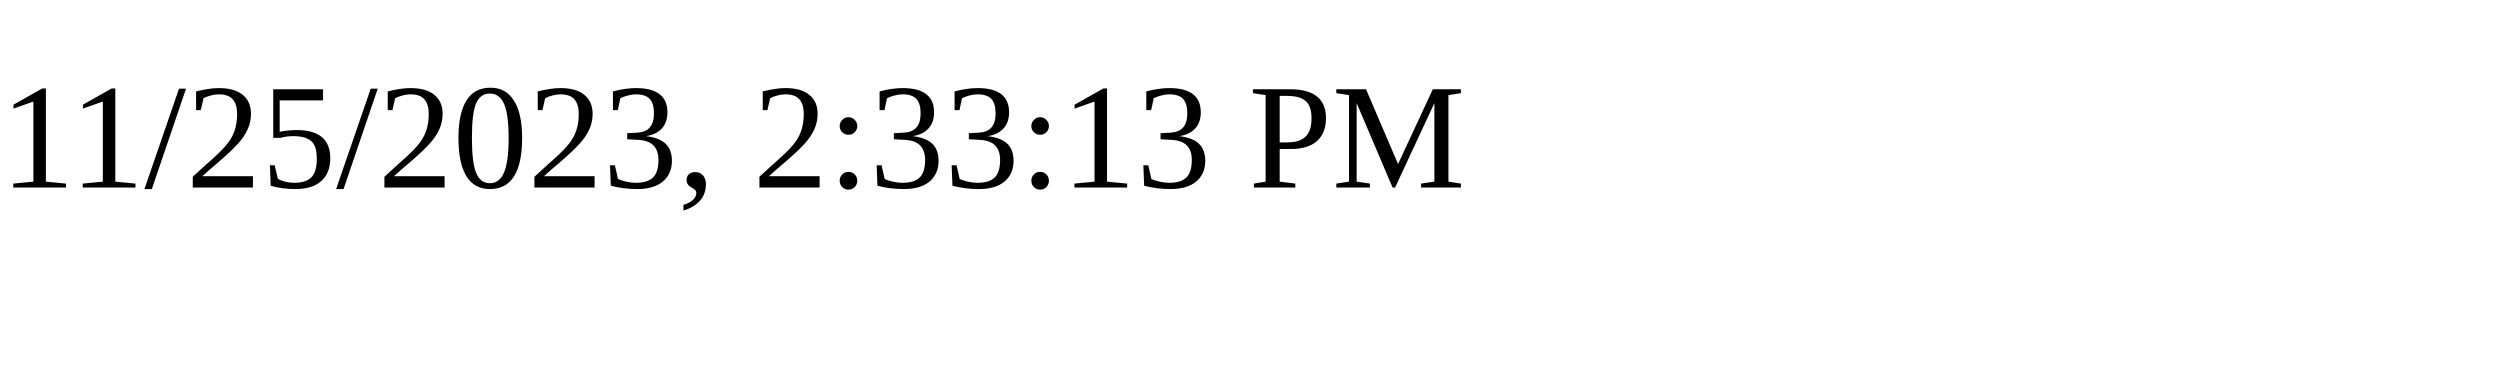
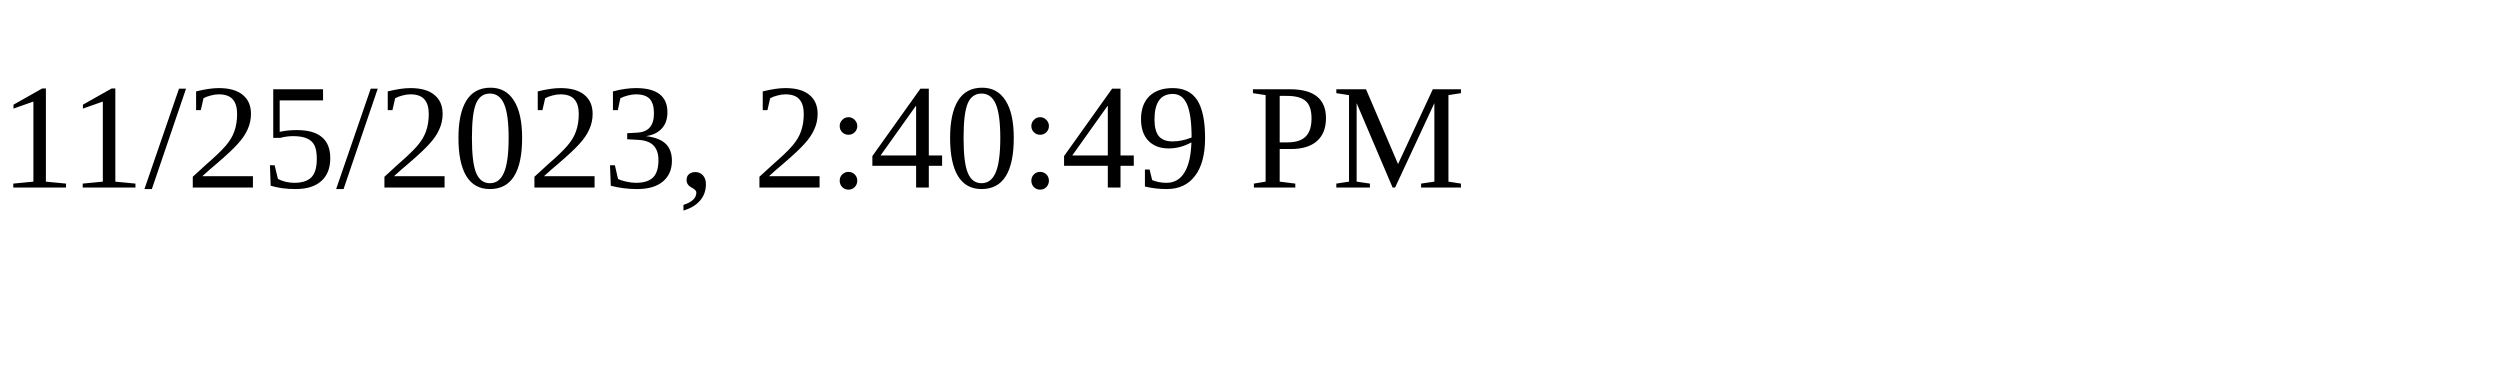
<svg xmlns="http://www.w3.org/2000/svg" height="30" width="200">
-   <text x="0" y="15">11/25/2023, 2:33:13 PM</text>
+   <text x="0" y="15">11/25/2023, 2:40:49 PM</text>
</svg>
